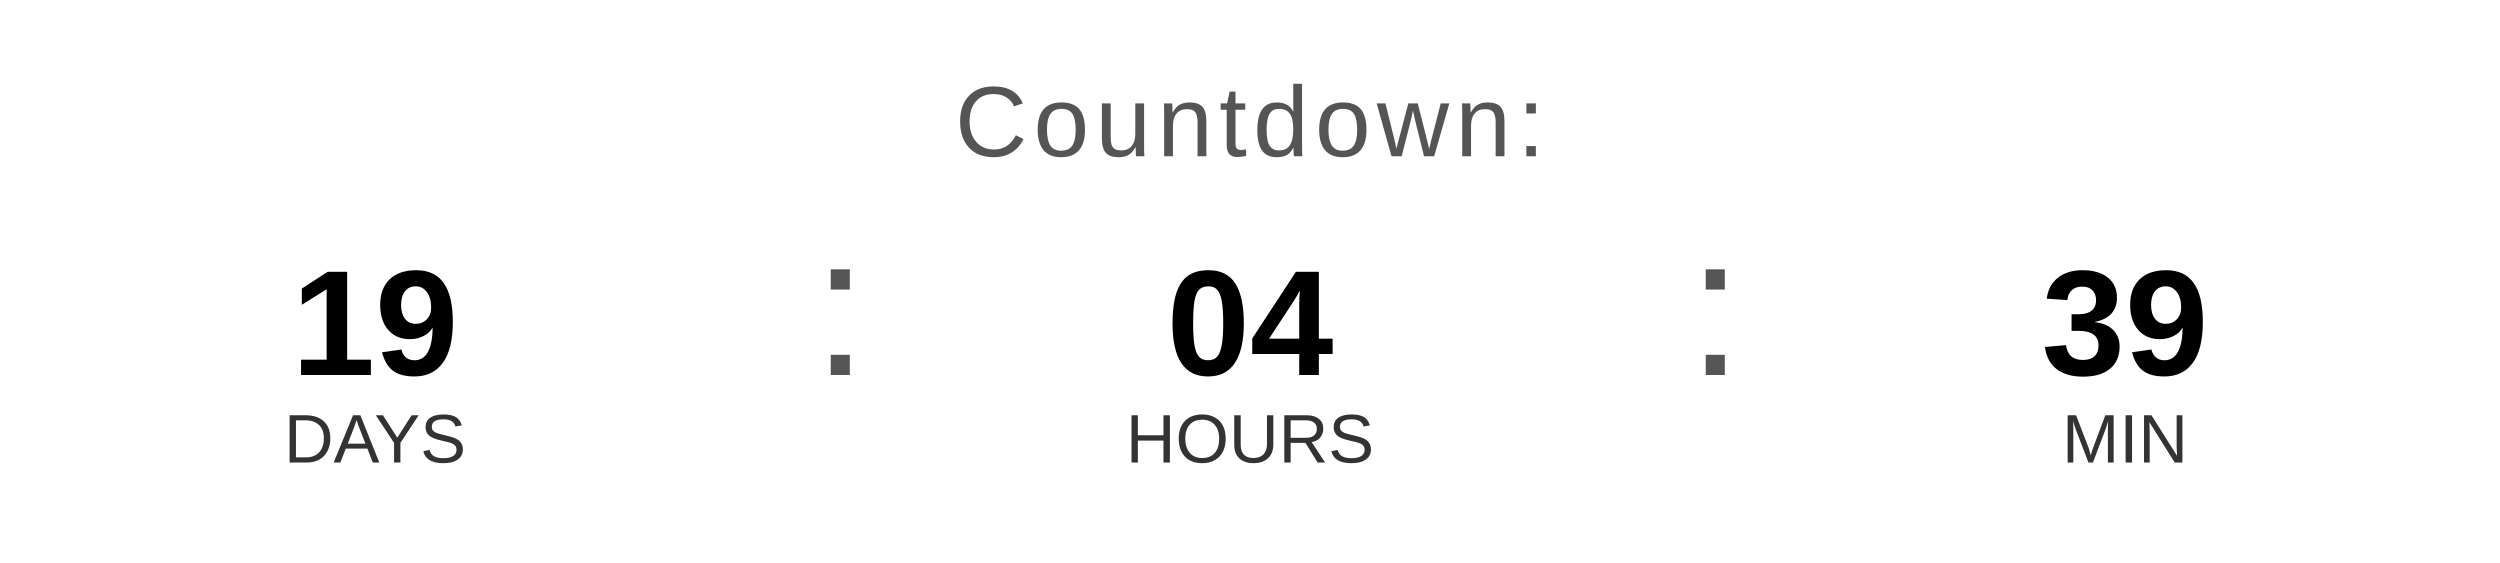
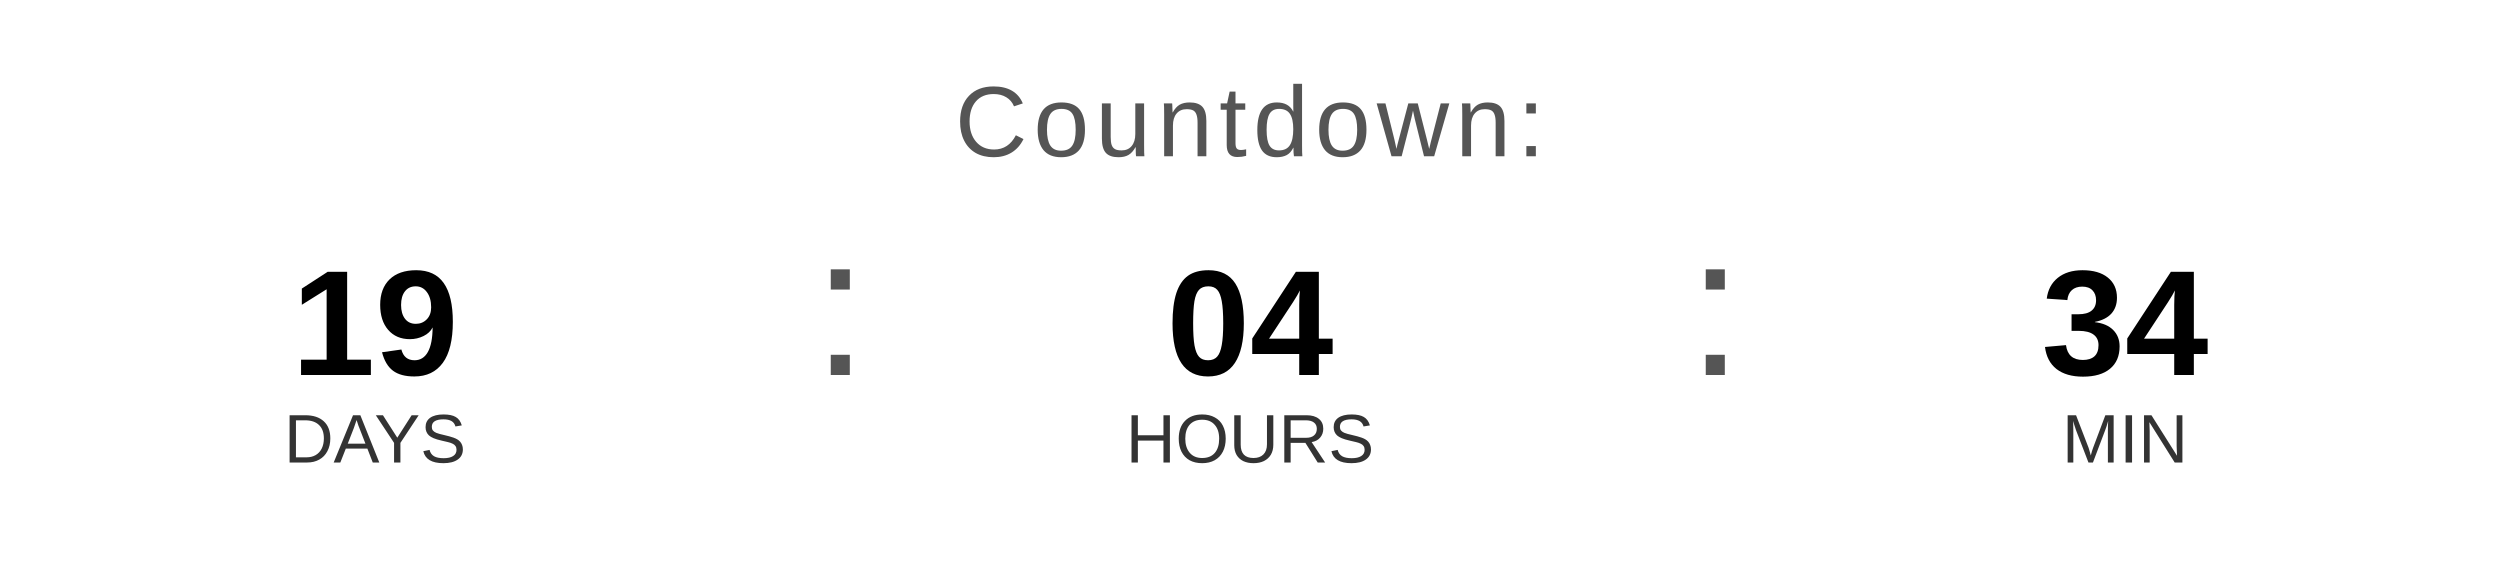
<svg xmlns="http://www.w3.org/2000/svg" width="400" height="90" viewBox="0 0 400 90">
  <text x="200" y="25" font-family="Arial, Helvetica, sans-serif" font-size="16" fill="#555555" text-anchor="middle" letter-spacing="1">
    Countdown:
  </text>
  <text x="60" y="60" font-family="Arial, Helvetica, sans-serif" font-size="24" font-weight="bold" fill="#000000" text-anchor="middle">19</text>
  <text x="60" y="74" font-family="Arial, Helvetica, sans-serif" font-size="11" fill="#333333" text-anchor="middle">DAYS</text>
  <text x="130" y="60" font-family="Arial, sans-serif" font-size="32" fill="#555555">:</text>
  <text x="200" y="60" font-family="Arial, Helvetica, sans-serif" font-size="24" font-weight="bold" fill="#000000" text-anchor="middle">04</text>
  <text x="200" y="74" font-family="Arial, Helvetica, sans-serif" font-size="11" fill="#333333" text-anchor="middle">HOURS</text>
  <text x="270" y="60" font-family="Arial, sans-serif" font-size="32" fill="#555555">:</text>
-   <text x="340" y="60" font-family="Arial, Helvetica, sans-serif" font-size="24" font-weight="bold" fill="#000000" text-anchor="middle">39</text>
+   <text x="340" y="60" font-family="Arial, Helvetica, sans-serif" font-size="24" font-weight="bold" fill="#000000" text-anchor="middle">34</text>
  <text x="340" y="74" font-family="Arial, Helvetica, sans-serif" font-size="11" fill="#333333" text-anchor="middle">MIN</text>
</svg>
